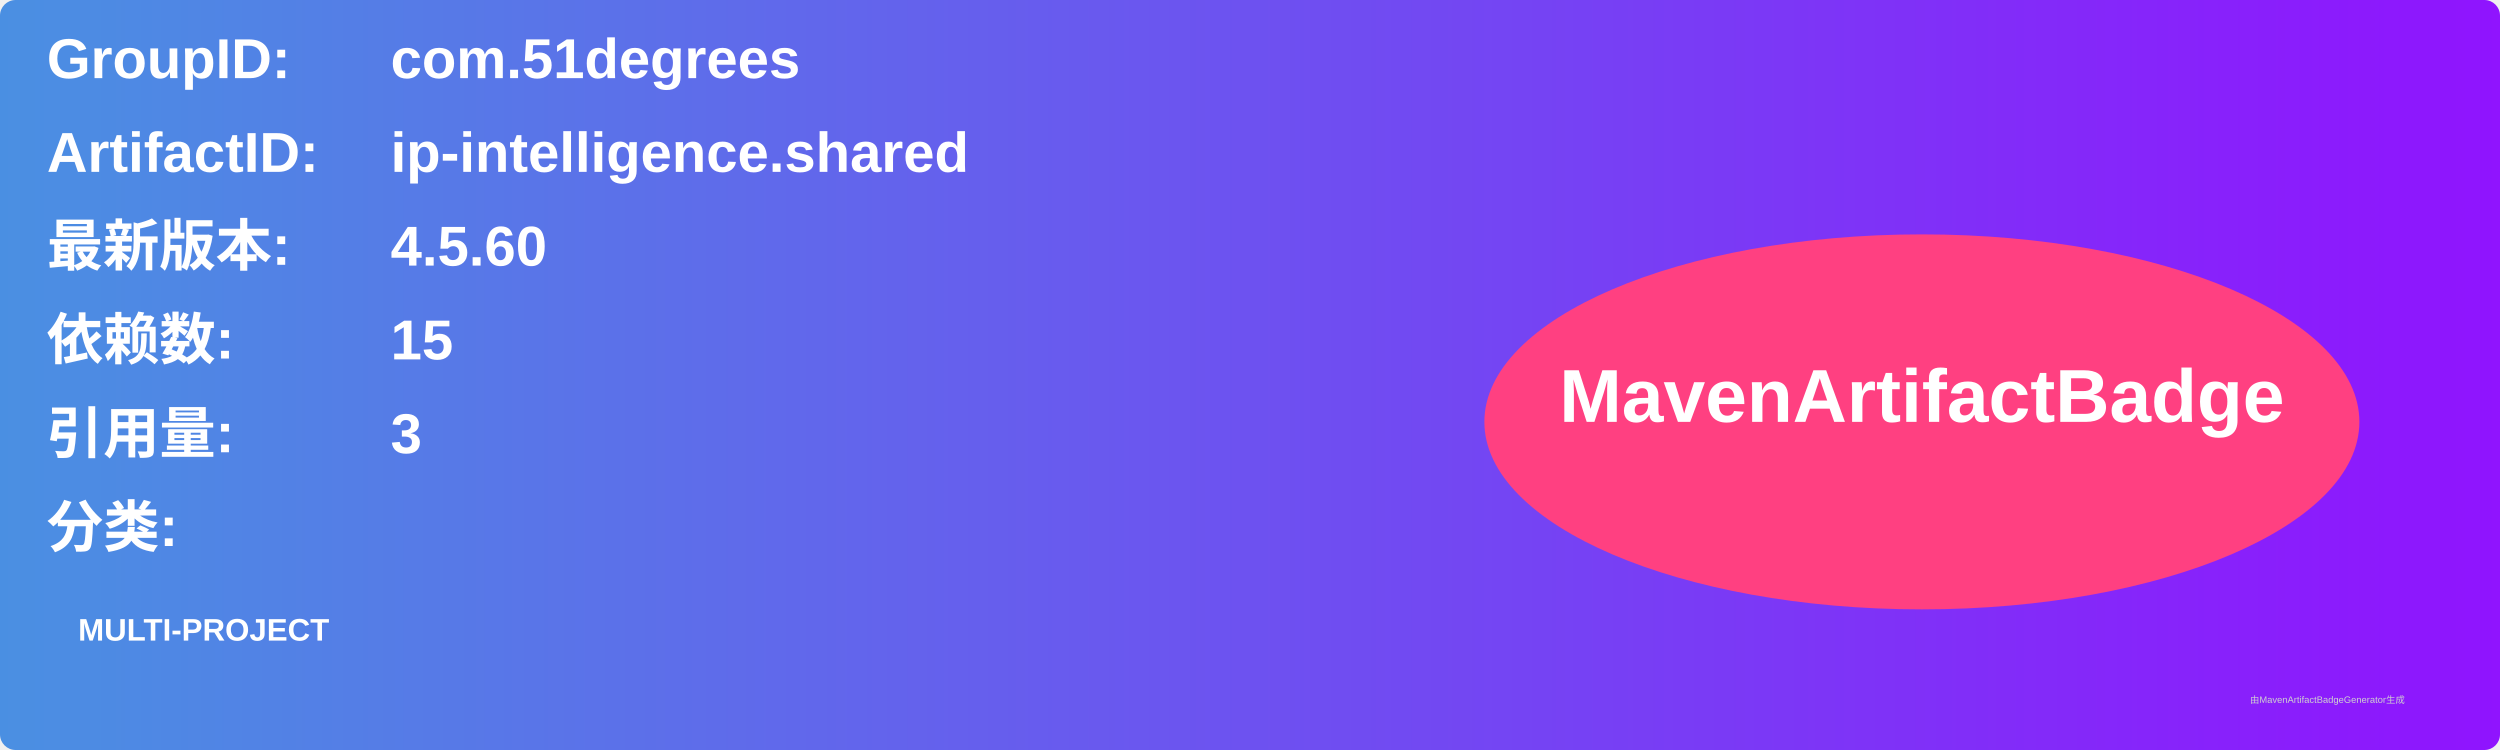
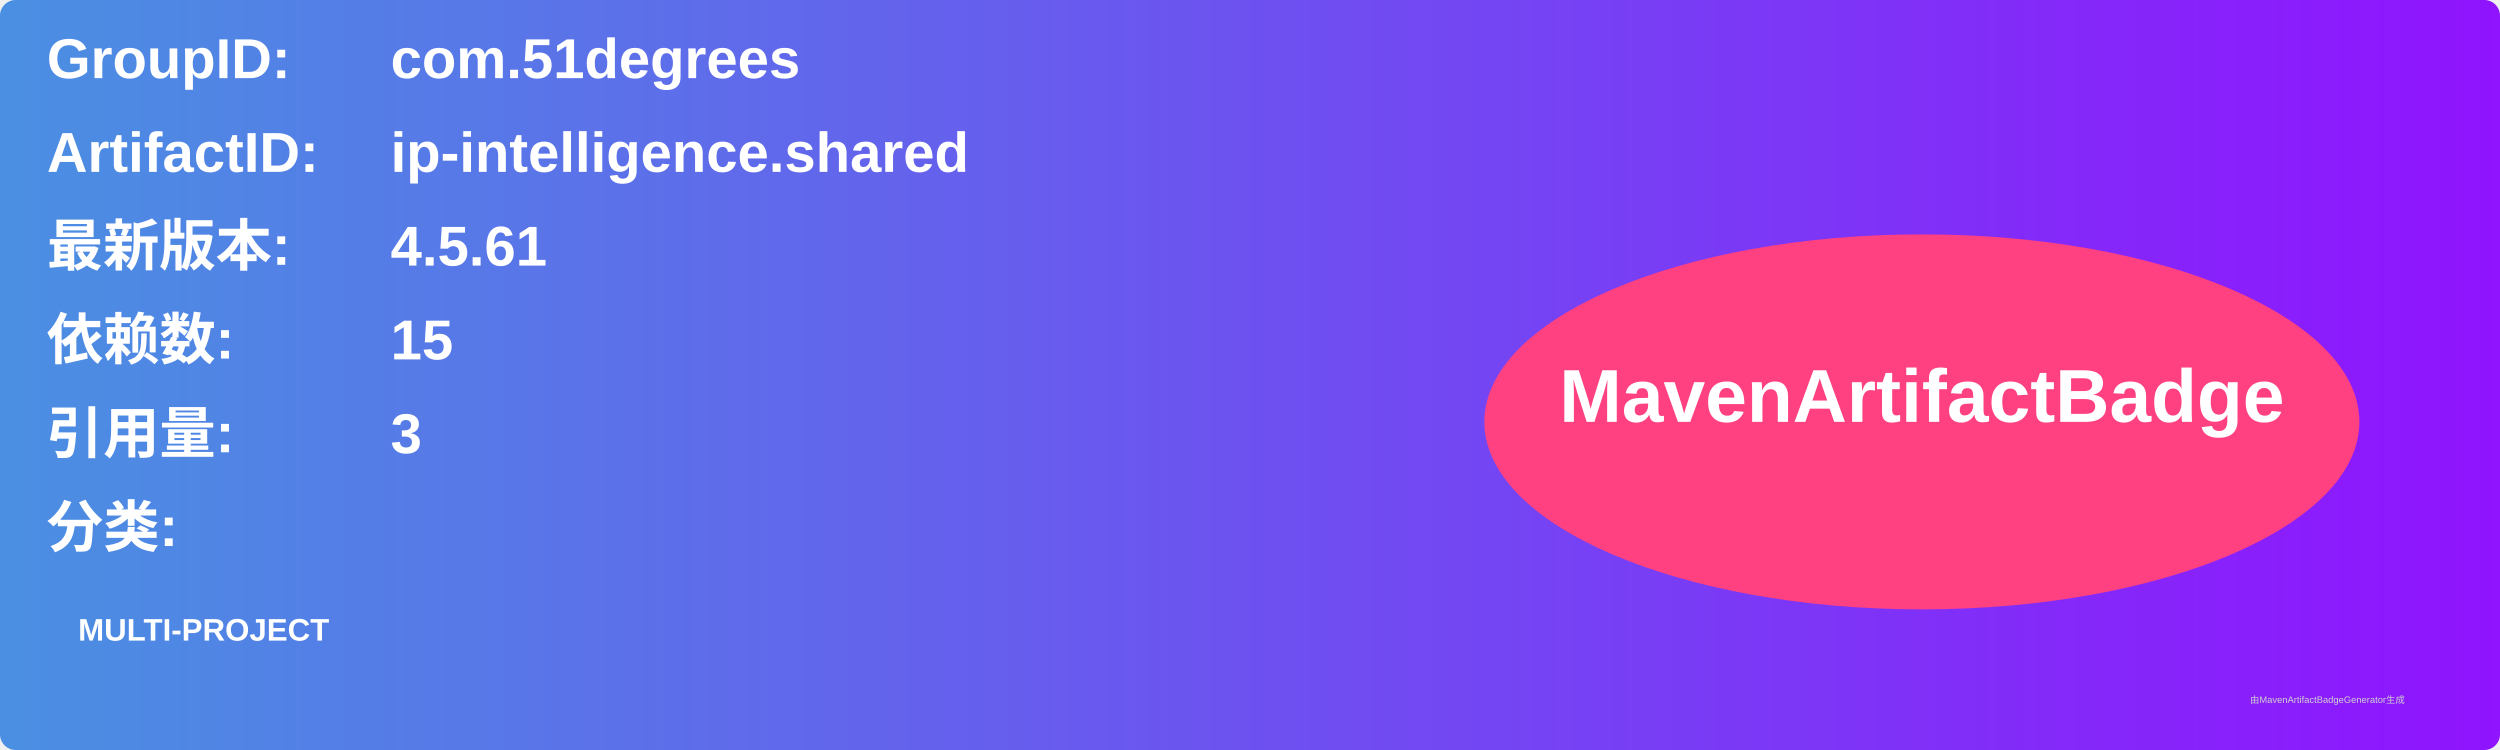
<svg xmlns="http://www.w3.org/2000/svg" width="800" height="240" viewBox="0 0 800 240">
  <linearGradient id="grad" x1="0%" y1="0%" x2="100%" y2="0%">
    <stop offset="0%" stop-color="#4a90e2" />
    <stop offset="100%" stop-color="#9013fe" />
  </linearGradient>
  <rect width="100%" height="100%" rx="5" ry="5" fill="url(#grad)" />
  <g transform="translate(15, 15)">
    <text x="0" y="10" font-family="Arial" font-size="18" fill="white" font-weight="bold" width="260">GroupID:</text>
    <text x="110" y="10" font-family="Arial" font-size="18" fill="white" font-weight="bold" width="460">com.51degrees</text>
    <text x="0" y="40" font-family="Arial" font-size="18" fill="white" font-weight="bold" width="260">ArtifactID:</text>
    <text x="110" y="40" font-family="Arial" font-size="18" fill="white" font-weight="bold" width="460">ip-intelligence.shared</text>
    <text x="0" y="70" font-family="Arial" font-size="18" fill="white" font-weight="bold">最新版本:</text>
    <text x="110" y="70" font-family="Arial" font-size="18" fill="white" font-weight="bold">
-       <tspan font-weight="bold">4.5.60</tspan>
+       <tspan font-weight="bold">4.5.61</tspan>
    </text>
    <text x="0" y="100" font-family="Arial" font-size="18" fill="white" font-weight="bold">依赖数: </text>
    <text x="110" y="100" font-family="Arial" font-size="18" fill="white">
      <tspan font-weight="bold">15</tspan>
    </text>
    <text x="0" y="130" font-family="Arial" font-size="18" fill="white" font-weight="bold">引用量: </text>
    <text x="110" y="130" font-family="Arial" font-size="18" fill="white">
      <tspan font-weight="bold">3</tspan>
    </text>
    <text x="0" y="160" font-family="Arial" font-size="18" fill="white" font-weight="bold">分类:</text>
    <text x="10" y="190" font-family="Arial" font-size="10" fill="white">
      <tspan font-weight="bold">MULTI-PROJECT</tspan>
    </text>
    <ellipse cx="600" cy="120" rx="140" ry="60" fill="#ff4081" />
    <text x="600" y="120" text-anchor="middle" font-family="Arial" font-size="24" fill="white" font-weight="bold">MavenArtifactBadge</text>
  </g>
  <text x="720" y="225" font-family="Arial" font-size="3" fill="#d0d0d0">由MavenArtifactBadgeGenerator生成</text>
</svg>
